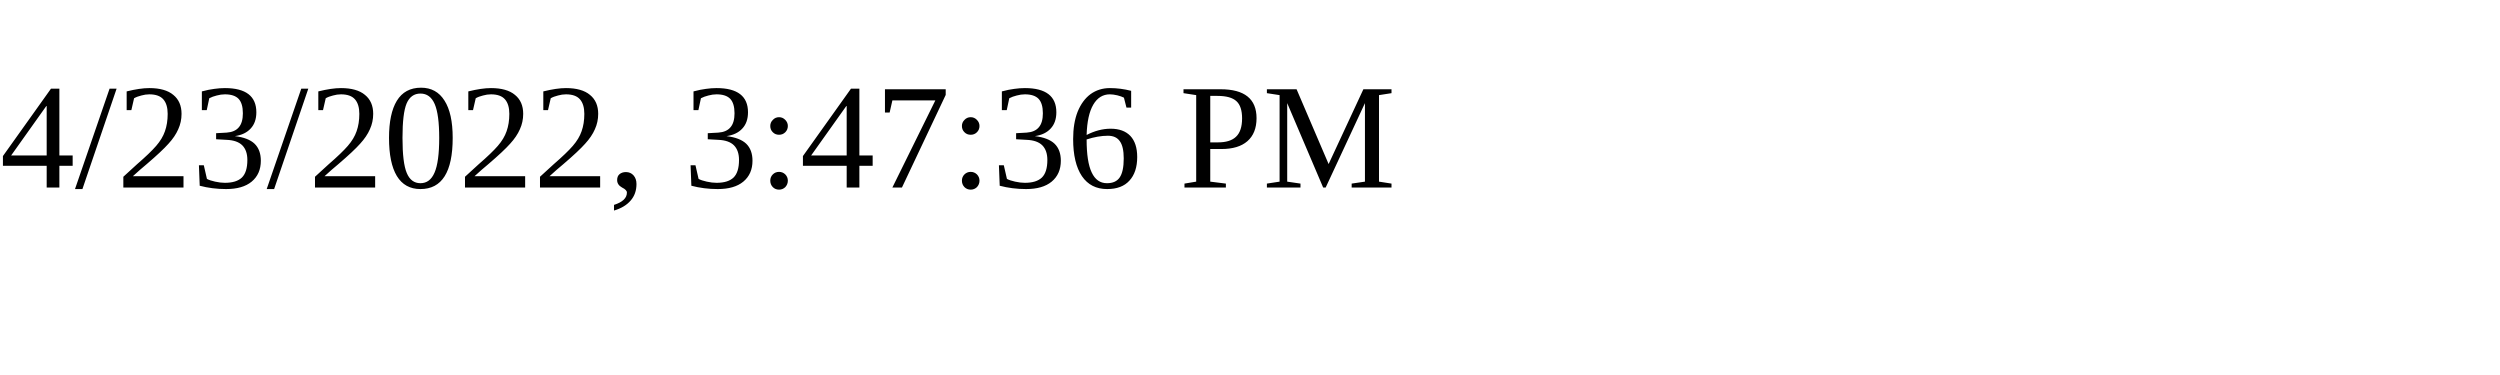
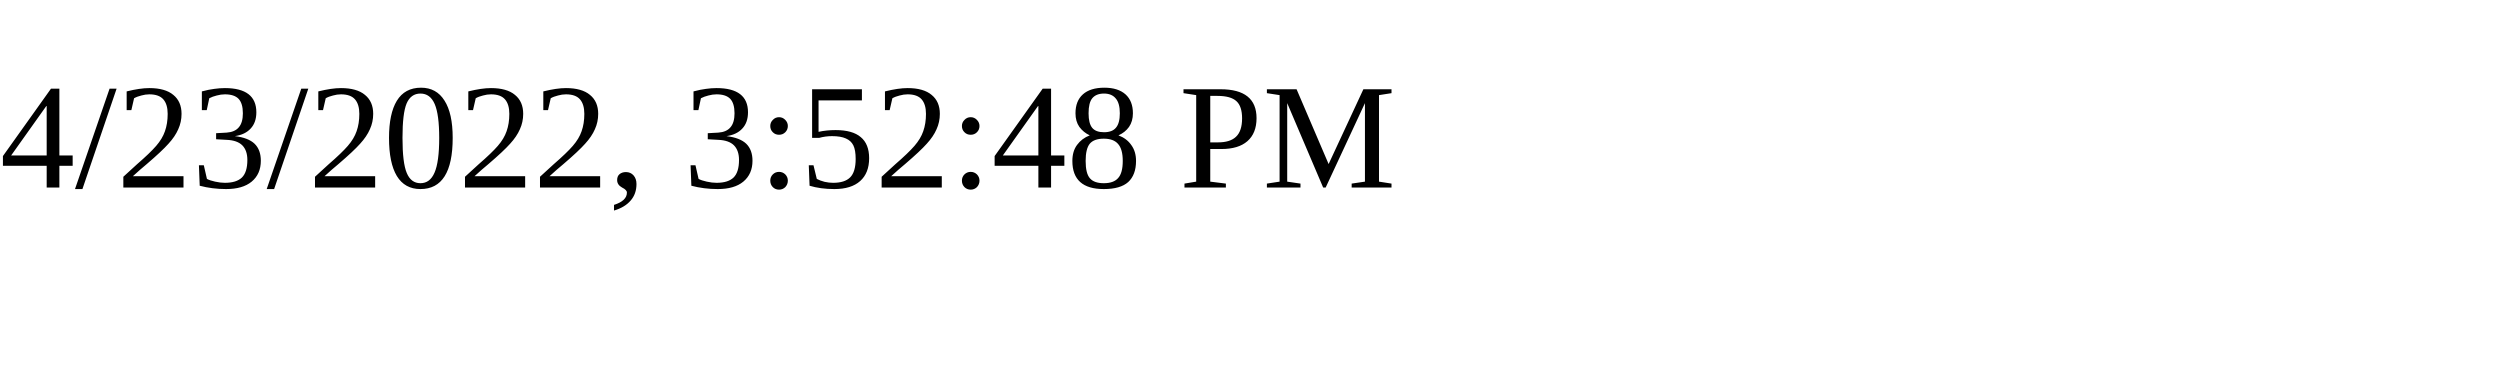
<svg xmlns="http://www.w3.org/2000/svg" height="30" width="200">
-   <text x="0" y="15">4/23/2022, 3:47:36 PM</text>
+   <text x="0" y="15">4/23/2022, 3:52:48 PM</text>
</svg>
